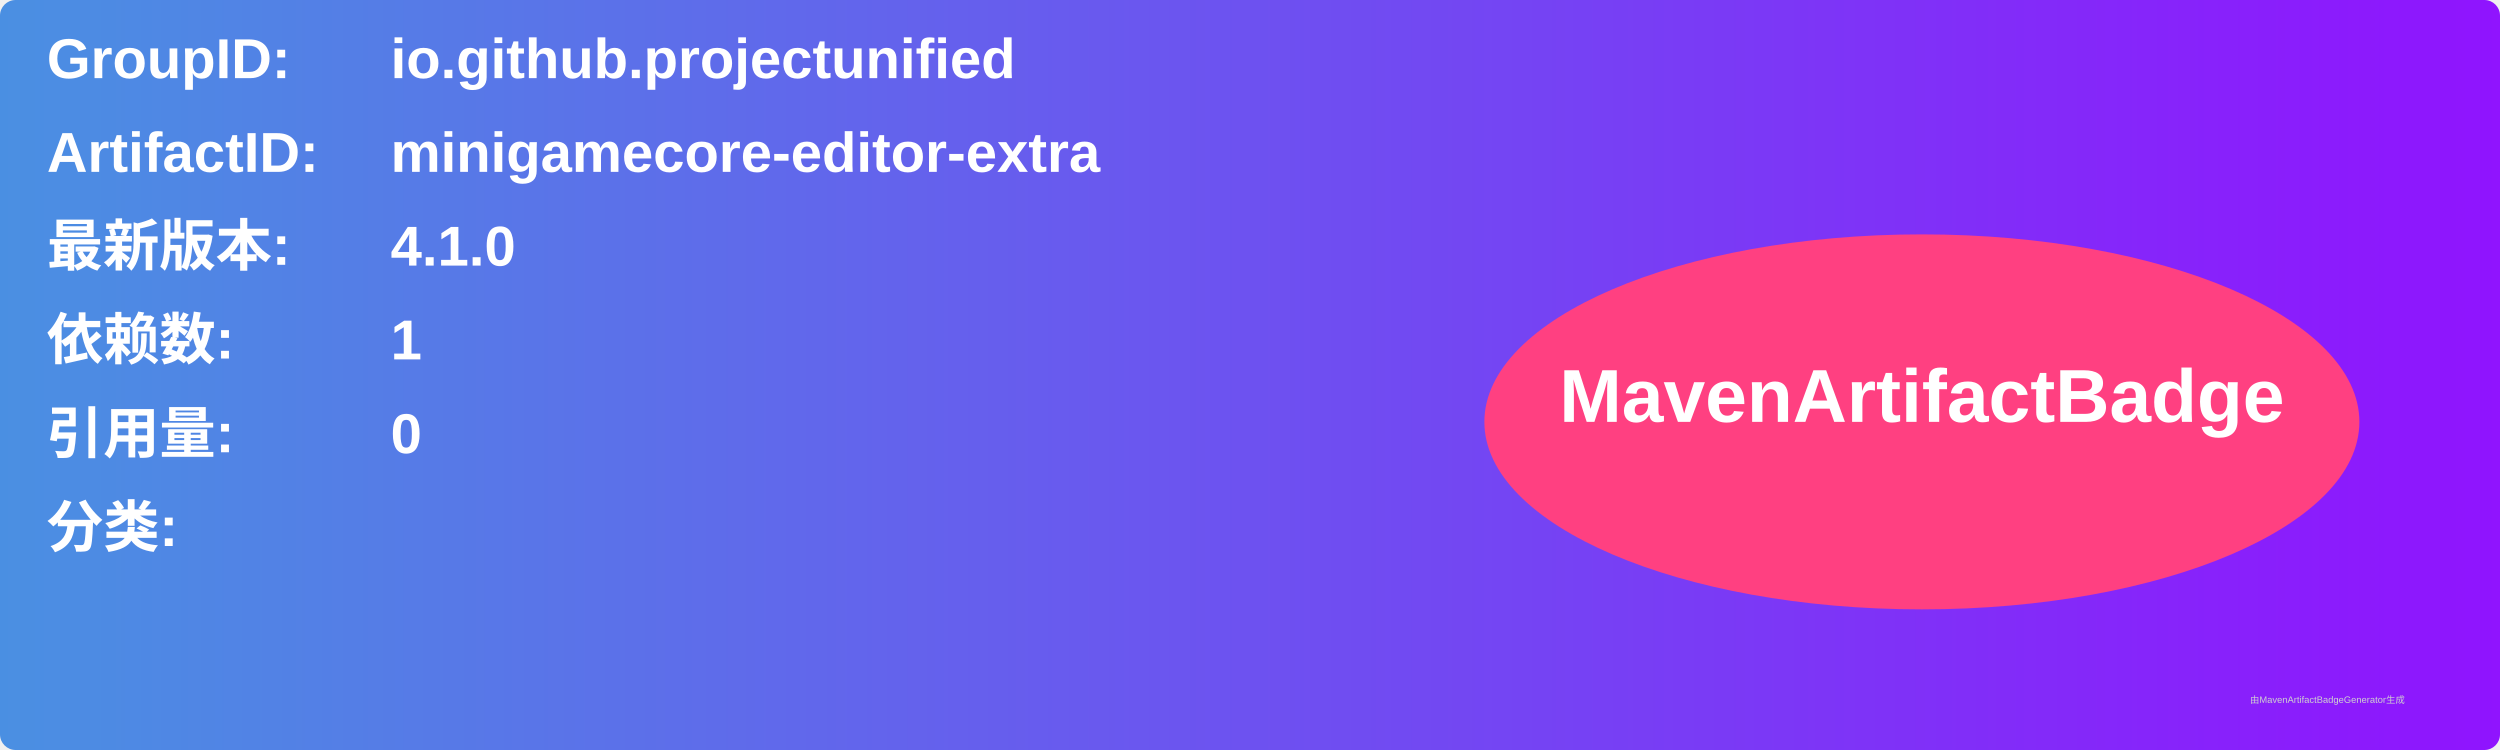
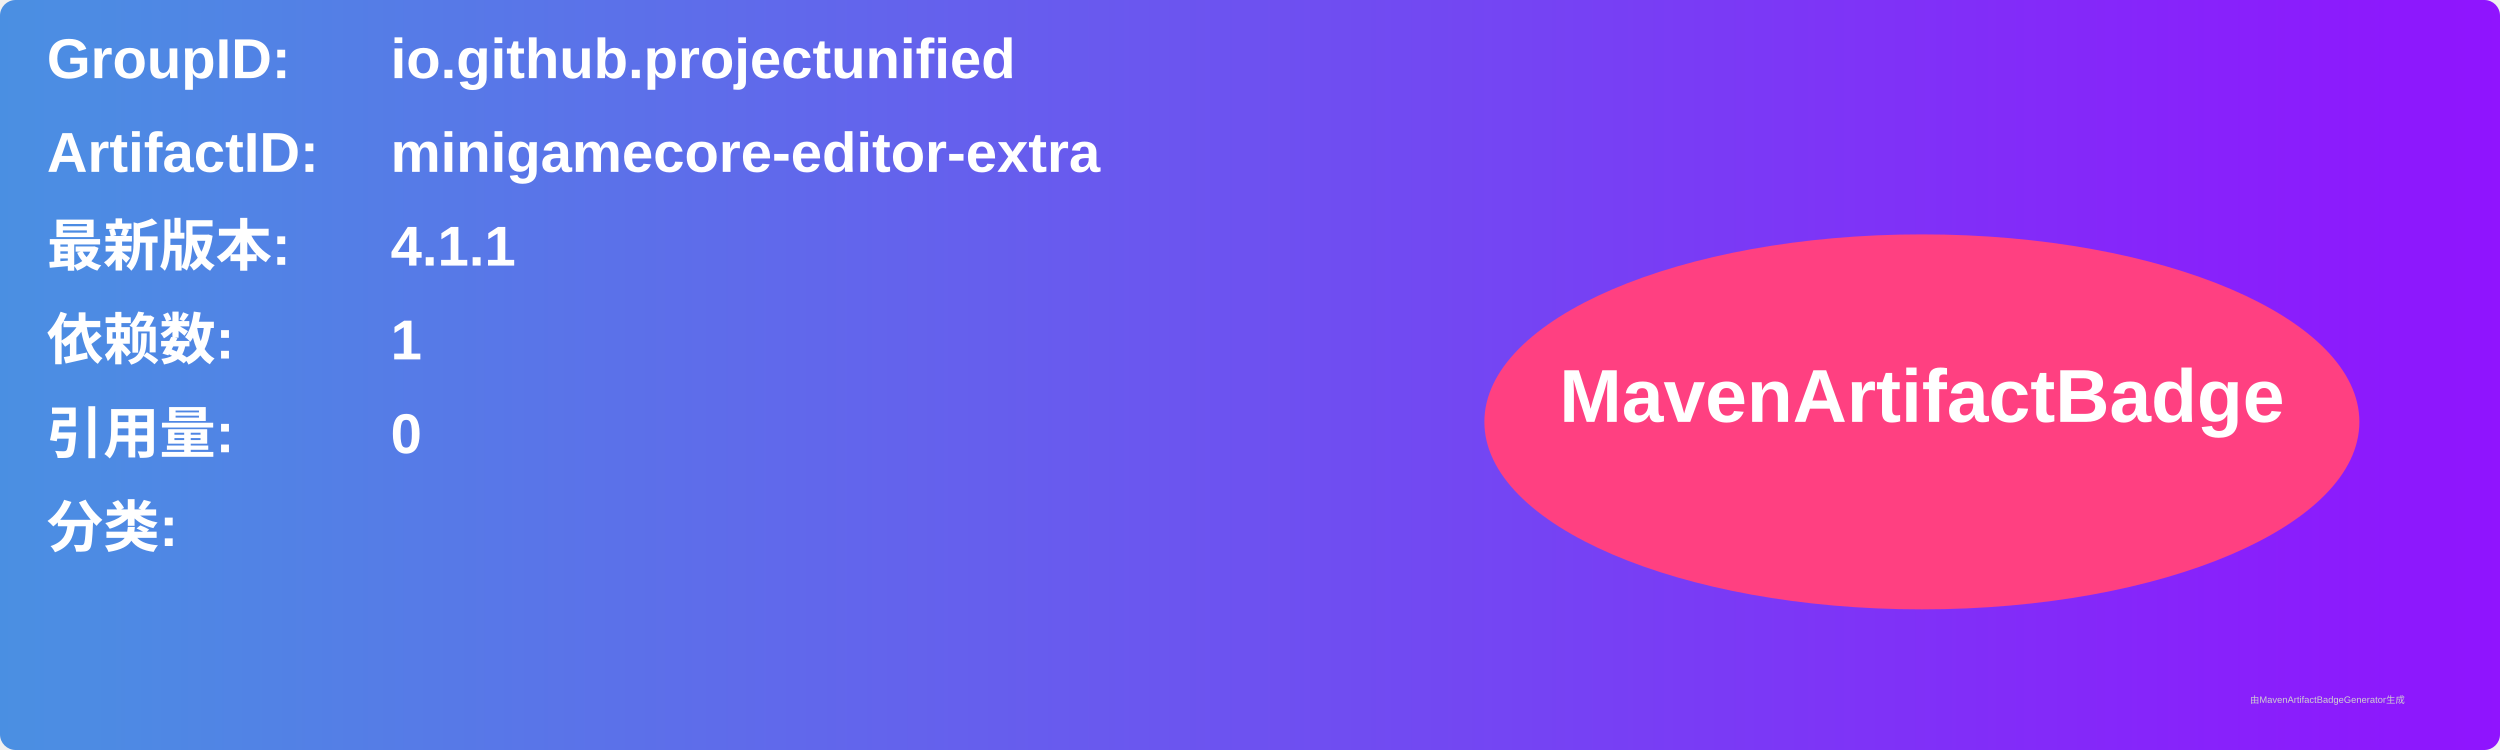
<svg xmlns="http://www.w3.org/2000/svg" width="800" height="240" viewBox="0 0 800 240">
  <linearGradient id="grad" x1="0%" y1="0%" x2="100%" y2="0%">
    <stop offset="0%" stop-color="#4a90e2" />
    <stop offset="100%" stop-color="#9013fe" />
  </linearGradient>
  <rect width="100%" height="100%" rx="5" ry="5" fill="url(#grad)" />
  <g transform="translate(15, 15)">
    <text x="0" y="10" font-family="Arial" font-size="18" fill="white" font-weight="bold" width="260">GroupID:</text>
    <text x="110" y="10" font-family="Arial" font-size="18" fill="white" font-weight="bold" width="460">io.github.projectunified</text>
    <text x="0" y="40" font-family="Arial" font-size="18" fill="white" font-weight="bold" width="260">ArtifactID:</text>
    <text x="110" y="40" font-family="Arial" font-size="18" fill="white" font-weight="bold" width="460">minigamecore-editor-extra</text>
    <text x="0" y="70" font-family="Arial" font-size="18" fill="white" font-weight="bold">最新版本:</text>
    <text x="110" y="70" font-family="Arial" font-size="18" fill="white" font-weight="bold">
-       <tspan font-weight="bold">4.1.0</tspan>
+       <tspan font-weight="bold">4.1.1</tspan>
    </text>
    <text x="0" y="100" font-family="Arial" font-size="18" fill="white" font-weight="bold">依赖数: </text>
    <text x="110" y="100" font-family="Arial" font-size="18" fill="white">
      <tspan font-weight="bold">1</tspan>
    </text>
    <text x="0" y="130" font-family="Arial" font-size="18" fill="white" font-weight="bold">引用量: </text>
    <text x="110" y="130" font-family="Arial" font-size="18" fill="white">
      <tspan font-weight="bold">0</tspan>
    </text>
    <text x="0" y="160" font-family="Arial" font-size="18" fill="white" font-weight="bold">分类:</text>
    <text x="10" y="190" font-family="Arial" font-size="10" fill="white">
      <tspan font-weight="bold" />
    </text>
    <ellipse cx="600" cy="120" rx="140" ry="60" fill="#ff4081" />
    <text x="600" y="120" text-anchor="middle" font-family="Arial" font-size="24" fill="white" font-weight="bold">MavenArtifactBadge</text>
  </g>
  <text x="720" y="225" font-family="Arial" font-size="3" fill="#d0d0d0">由MavenArtifactBadgeGenerator生成</text>
</svg>
